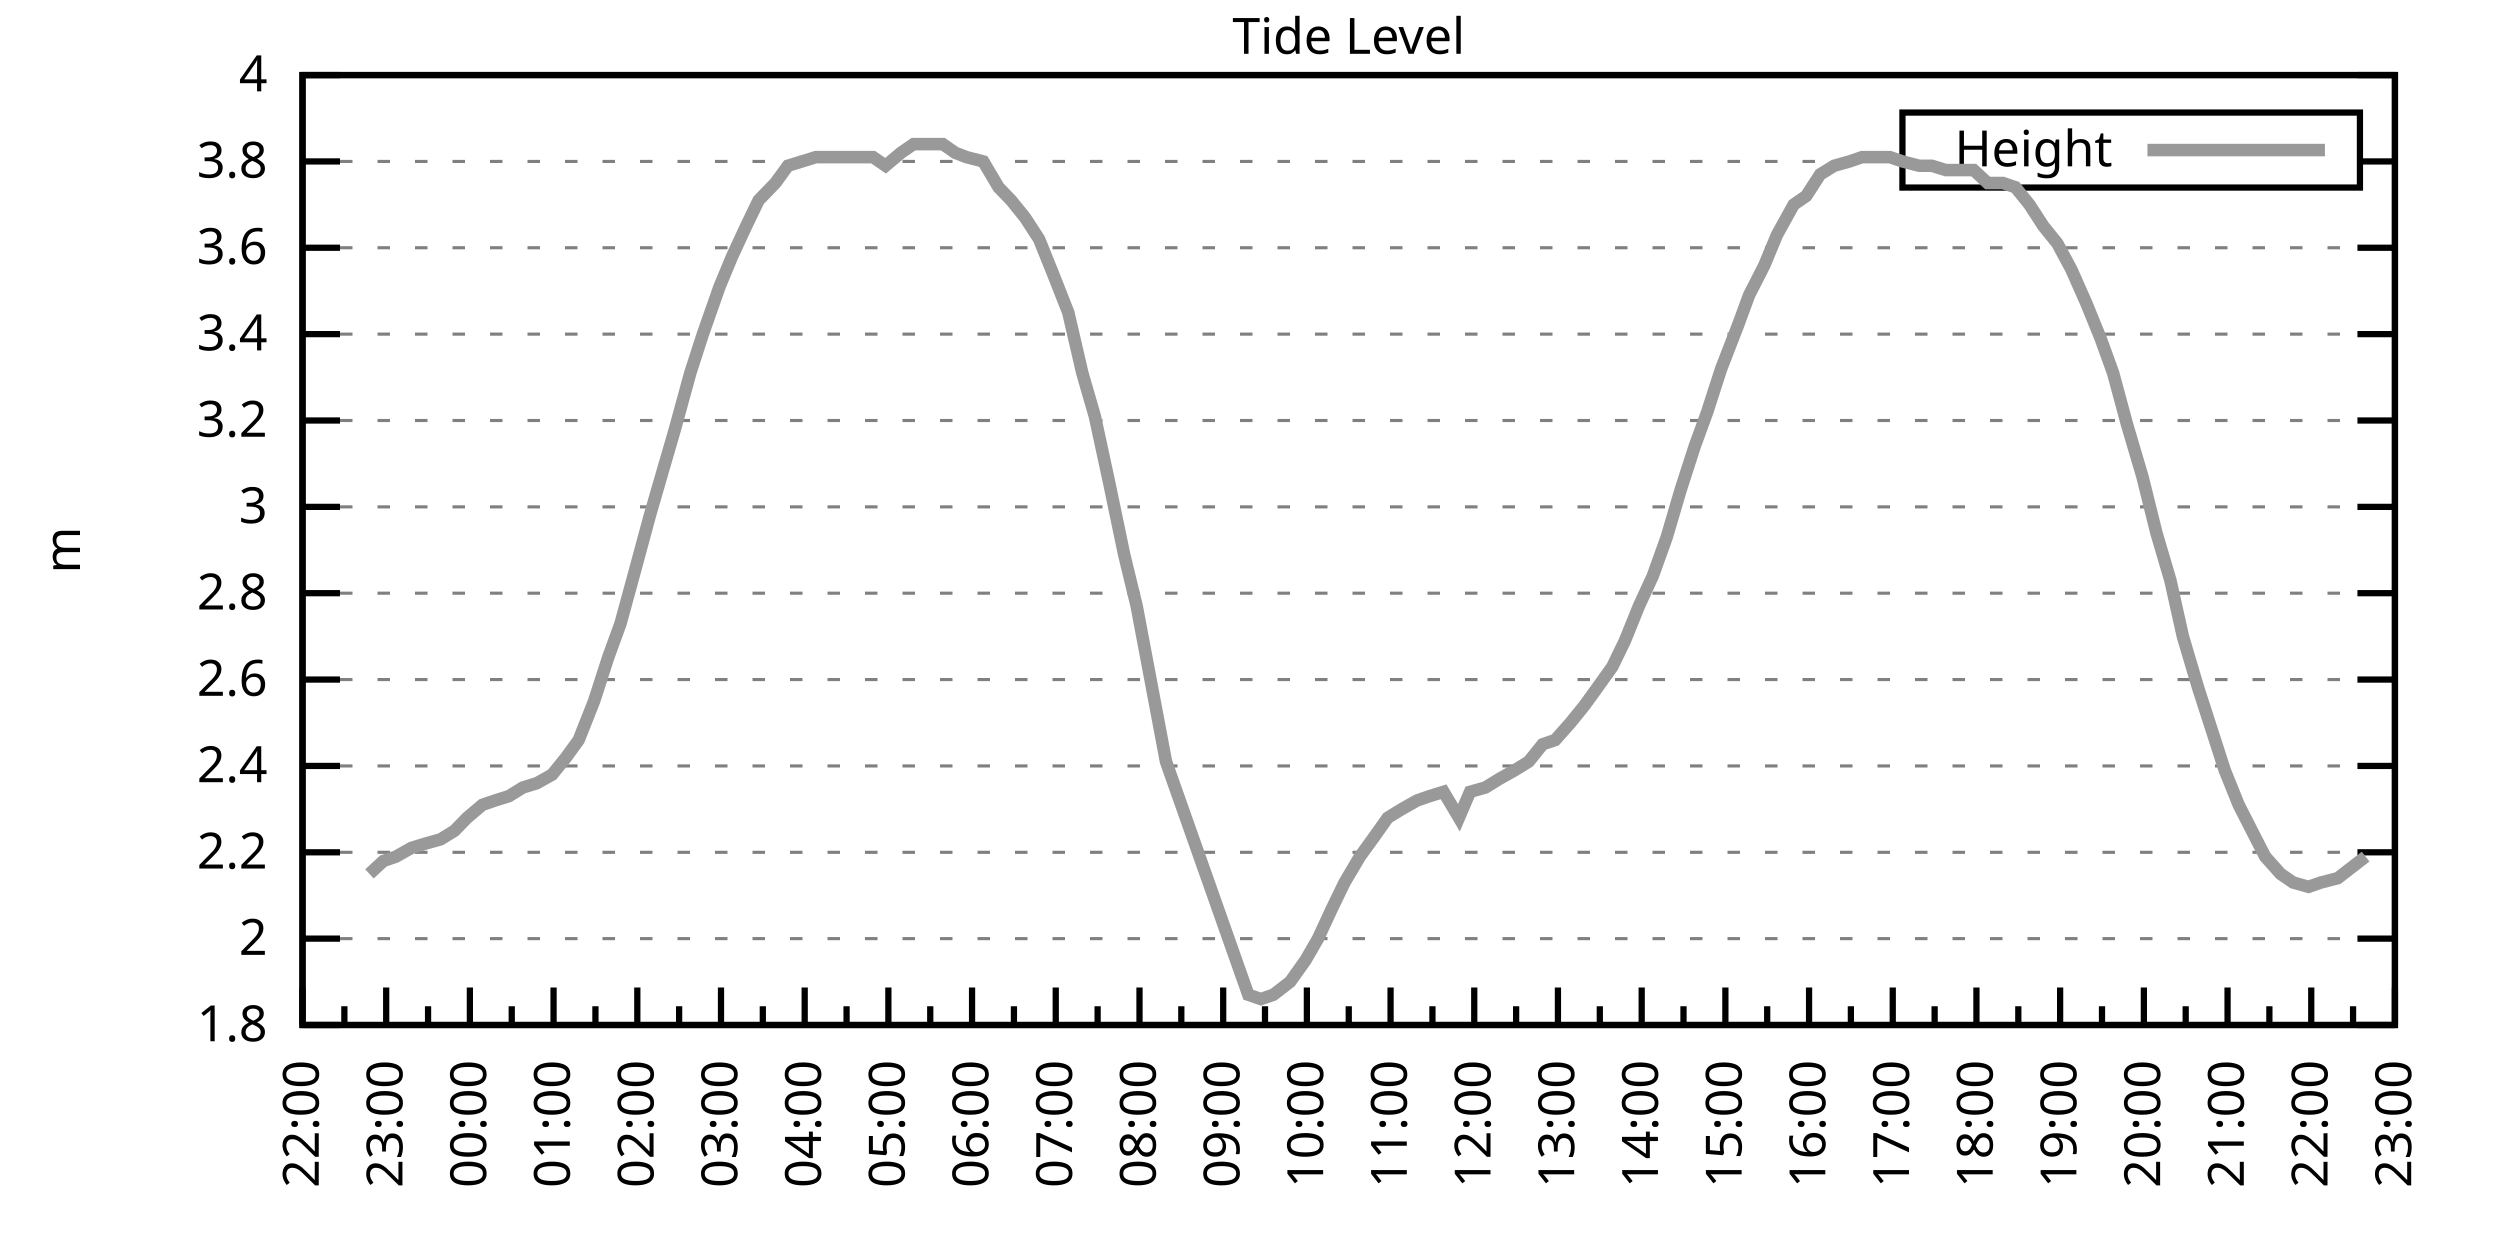
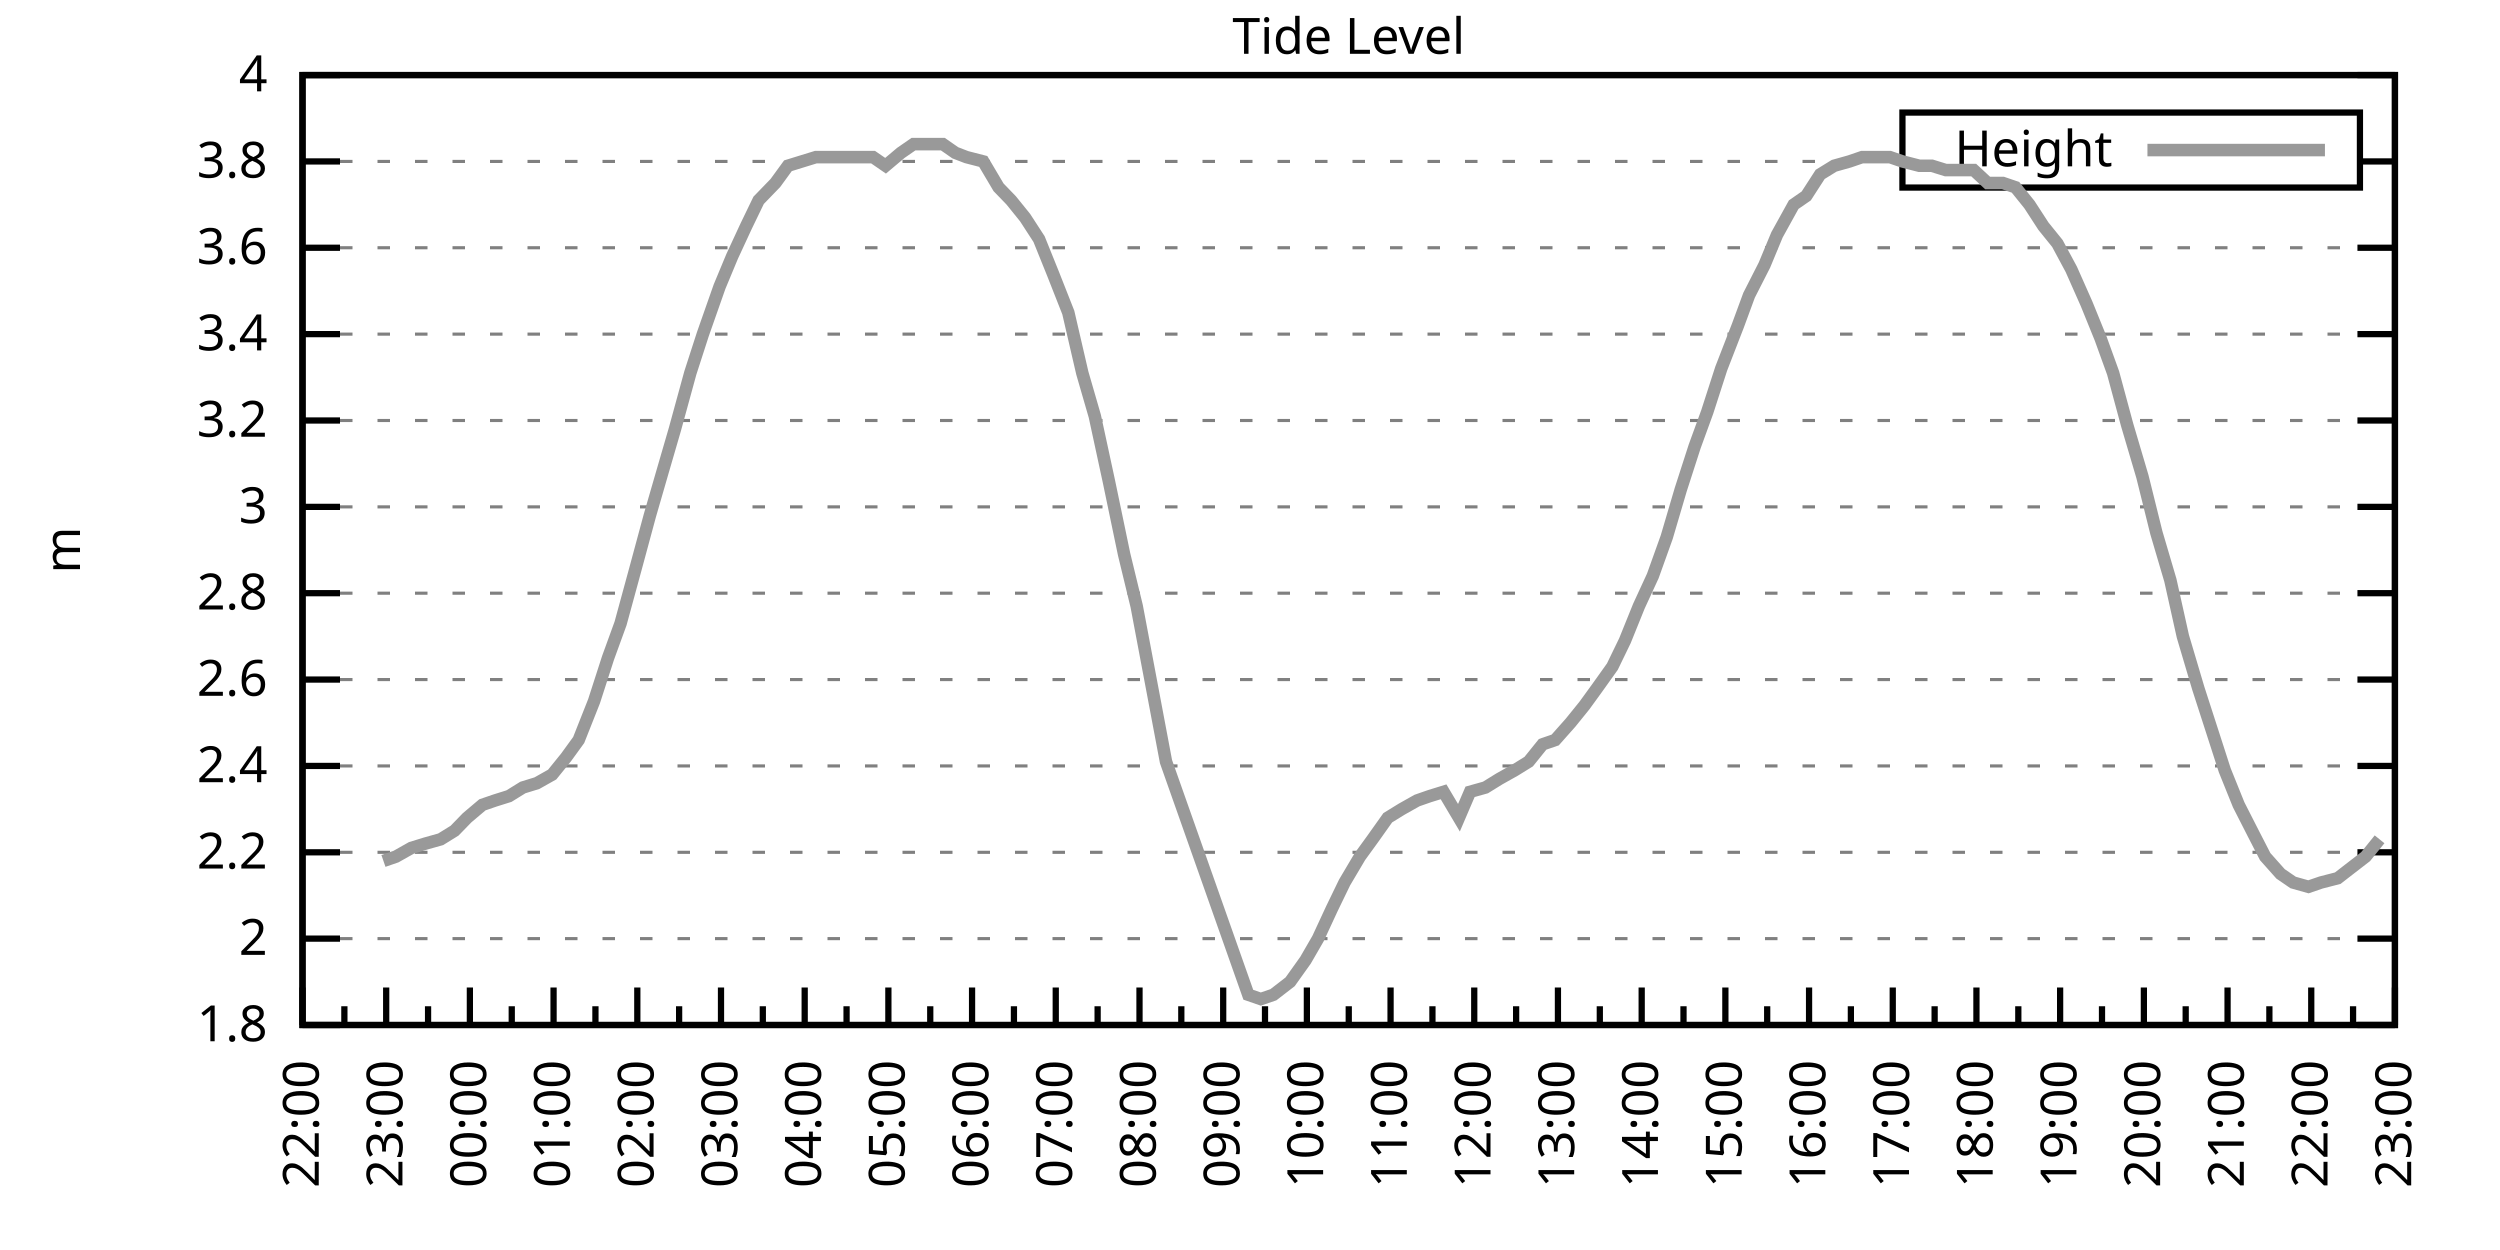
<svg xmlns="http://www.w3.org/2000/svg" xmlns:xlink="http://www.w3.org/1999/xlink" width="400" height="200" viewBox="0 0 400 200">
  <g id="gnuplot_canvas">
    <rect x="0" y="0" width="400" height="200" fill="none" />
    <defs>
      <circle id="gpDot" r="0.5" stroke-width="0.5" stroke="currentColor" />
      <path id="gpPt0" stroke-width="0.333" stroke="currentColor" d="M-1,0 h2 M0,-1 v2" />
      <path id="gpPt1" stroke-width="0.333" stroke="currentColor" d="M-1,-1 L1,1 M1,-1 L-1,1" />
      <path id="gpPt2" stroke-width="0.333" stroke="currentColor" d="M-1,0 L1,0 M0,-1 L0,1 M-1,-1 L1,1 M-1,1 L1,-1" />
      <rect id="gpPt3" stroke-width="0.333" stroke="currentColor" x="-1" y="-1" width="2" height="2" />
      <rect id="gpPt4" stroke-width="0.333" stroke="currentColor" fill="currentColor" x="-1" y="-1" width="2" height="2" />
      <circle id="gpPt5" stroke-width="0.333" stroke="currentColor" cx="0" cy="0" r="1" />
      <use xlink:href="#gpPt5" id="gpPt6" fill="currentColor" stroke="none" />
      <path id="gpPt7" stroke-width="0.333" stroke="currentColor" d="M0,-1.33 L-1.33,0.67 L1.33,0.67 z" />
      <use xlink:href="#gpPt7" id="gpPt8" fill="currentColor" stroke="none" />
      <use xlink:href="#gpPt7" id="gpPt9" stroke="currentColor" transform="rotate(180)" />
      <use xlink:href="#gpPt9" id="gpPt10" fill="currentColor" stroke="none" />
      <use xlink:href="#gpPt3" id="gpPt11" stroke="currentColor" transform="rotate(45)" />
      <use xlink:href="#gpPt11" id="gpPt12" fill="currentColor" stroke="none" />
      <path id="gpPt13" stroke-width="0.333" stroke="currentColor" d="M0,1.330 L1.265,0.411 L0.782,-1.067 L-0.782,-1.076 L-1.265,0.411 z" />
      <use xlink:href="#gpPt13" id="gpPt14" fill="currentColor" stroke="none" />
      <filter id="textbox" filterUnits="objectBoundingBox" x="0" y="0" height="1" width="1">
        <feFlood flood-color="white" flood-opacity="1" result="bgnd" />
        <feComposite in="SourceGraphic" in2="bgnd" operator="atop" />
      </filter>
      <filter id="greybox" filterUnits="objectBoundingBox" x="0" y="0" height="1" width="1">
        <feFlood flood-color="lightgrey" flood-opacity="1" result="grey" />
        <feComposite in="SourceGraphic" in2="grey" operator="atop" />
      </filter>
    </defs>
    <g fill="none" color="white" stroke="currentColor" stroke-width="1.00" stroke-linecap="butt" stroke-linejoin="miter">
</g>
    <g fill="none" color="black" stroke="currentColor" stroke-width="1.00" stroke-linecap="butt" stroke-linejoin="miter">
      <g stroke="none" shape-rendering="crispEdges">
        <polygon fill="rgb(255, 255, 255)" points="48.40,164.00 383.18,164.00 383.18,12.02 48.40,12.02 " />
      </g>
    </g>
    <g fill="none" color="black" stroke="currentColor" stroke-width="1.00" stroke-linecap="butt" stroke-linejoin="miter">
</g>
    <g fill="none" color="black" stroke="black" stroke-width="0.50" stroke-linecap="butt" stroke-linejoin="miter">
</g>
    <g fill="none" color="gray" stroke="currentColor" stroke-width="0.50" stroke-linecap="butt" stroke-linejoin="miter">
      <path stroke="gray" stroke-dasharray="2,4" class="gridline" d="M48.40,164.00 L383.19,164.00  " />
    </g>
    <g fill="none" color="gray" stroke="gray" stroke-width="1.00" stroke-linecap="butt" stroke-linejoin="miter">
</g>
    <g fill="none" color="black" stroke="currentColor" stroke-width="1.00" stroke-linecap="butt" stroke-linejoin="miter">
      <path stroke="black" d="M48.40,164.00 L54.40,164.00 M383.19,164.00 L377.19,164.00  " />
      <g transform="translate(42.80,166.60)" stroke="none" fill="black" font-family="Sans" font-size="8.00" text-anchor="end">
        <text>
          <tspan font-family="Sans"> 1.8</tspan>
        </text>
      </g>
    </g>
    <g fill="none" color="black" stroke="currentColor" stroke-width="1.00" stroke-linecap="butt" stroke-linejoin="miter">
</g>
    <g fill="none" color="black" stroke="black" stroke-width="0.50" stroke-linecap="butt" stroke-linejoin="miter">
</g>
    <g fill="none" color="gray" stroke="currentColor" stroke-width="0.50" stroke-linecap="butt" stroke-linejoin="miter">
      <path stroke="gray" stroke-dasharray="2,4" class="gridline" d="M48.40,150.18 L383.19,150.18  " />
    </g>
    <g fill="none" color="gray" stroke="gray" stroke-width="1.00" stroke-linecap="butt" stroke-linejoin="miter">
</g>
    <g fill="none" color="black" stroke="currentColor" stroke-width="1.00" stroke-linecap="butt" stroke-linejoin="miter">
      <path stroke="black" d="M48.40,150.18 L54.40,150.18 M383.19,150.18 L377.19,150.18  " />
      <g transform="translate(42.80,152.78)" stroke="none" fill="black" font-family="Sans" font-size="8.00" text-anchor="end">
        <text>
          <tspan font-family="Sans"> 2</tspan>
        </text>
      </g>
    </g>
    <g fill="none" color="black" stroke="currentColor" stroke-width="1.00" stroke-linecap="butt" stroke-linejoin="miter">
</g>
    <g fill="none" color="black" stroke="black" stroke-width="0.50" stroke-linecap="butt" stroke-linejoin="miter">
</g>
    <g fill="none" color="gray" stroke="currentColor" stroke-width="0.50" stroke-linecap="butt" stroke-linejoin="miter">
      <path stroke="gray" stroke-dasharray="2,4" class="gridline" d="M48.40,136.37 L383.19,136.37  " />
    </g>
    <g fill="none" color="gray" stroke="gray" stroke-width="1.00" stroke-linecap="butt" stroke-linejoin="miter">
</g>
    <g fill="none" color="black" stroke="currentColor" stroke-width="1.00" stroke-linecap="butt" stroke-linejoin="miter">
      <path stroke="black" d="M48.40,136.37 L54.40,136.37 M383.19,136.37 L377.19,136.37  " />
      <g transform="translate(42.80,138.97)" stroke="none" fill="black" font-family="Sans" font-size="8.00" text-anchor="end">
        <text>
          <tspan font-family="Sans"> 2.2</tspan>
        </text>
      </g>
    </g>
    <g fill="none" color="black" stroke="currentColor" stroke-width="1.00" stroke-linecap="butt" stroke-linejoin="miter">
</g>
    <g fill="none" color="black" stroke="black" stroke-width="0.50" stroke-linecap="butt" stroke-linejoin="miter">
</g>
    <g fill="none" color="gray" stroke="currentColor" stroke-width="0.50" stroke-linecap="butt" stroke-linejoin="miter">
      <path stroke="gray" stroke-dasharray="2,4" class="gridline" d="M48.40,122.55 L383.19,122.55  " />
    </g>
    <g fill="none" color="gray" stroke="gray" stroke-width="1.00" stroke-linecap="butt" stroke-linejoin="miter">
</g>
    <g fill="none" color="black" stroke="currentColor" stroke-width="1.00" stroke-linecap="butt" stroke-linejoin="miter">
      <path stroke="black" d="M48.40,122.55 L54.40,122.55 M383.19,122.55 L377.19,122.55  " />
      <g transform="translate(42.80,125.15)" stroke="none" fill="black" font-family="Sans" font-size="8.00" text-anchor="end">
        <text>
          <tspan font-family="Sans"> 2.4</tspan>
        </text>
      </g>
    </g>
    <g fill="none" color="black" stroke="currentColor" stroke-width="1.00" stroke-linecap="butt" stroke-linejoin="miter">
</g>
    <g fill="none" color="black" stroke="black" stroke-width="0.50" stroke-linecap="butt" stroke-linejoin="miter">
</g>
    <g fill="none" color="gray" stroke="currentColor" stroke-width="0.50" stroke-linecap="butt" stroke-linejoin="miter">
      <path stroke="gray" stroke-dasharray="2,4" class="gridline" d="M48.40,108.73 L383.19,108.73  " />
    </g>
    <g fill="none" color="gray" stroke="gray" stroke-width="1.00" stroke-linecap="butt" stroke-linejoin="miter">
</g>
    <g fill="none" color="black" stroke="currentColor" stroke-width="1.00" stroke-linecap="butt" stroke-linejoin="miter">
      <path stroke="black" d="M48.40,108.73 L54.40,108.73 M383.19,108.73 L377.19,108.73  " />
      <g transform="translate(42.80,111.33)" stroke="none" fill="black" font-family="Sans" font-size="8.00" text-anchor="end">
        <text>
          <tspan font-family="Sans"> 2.6</tspan>
        </text>
      </g>
    </g>
    <g fill="none" color="black" stroke="currentColor" stroke-width="1.00" stroke-linecap="butt" stroke-linejoin="miter">
</g>
    <g fill="none" color="black" stroke="black" stroke-width="0.50" stroke-linecap="butt" stroke-linejoin="miter">
</g>
    <g fill="none" color="gray" stroke="currentColor" stroke-width="0.50" stroke-linecap="butt" stroke-linejoin="miter">
      <path stroke="gray" stroke-dasharray="2,4" class="gridline" d="M48.40,94.91 L383.19,94.91  " />
    </g>
    <g fill="none" color="gray" stroke="gray" stroke-width="1.00" stroke-linecap="butt" stroke-linejoin="miter">
</g>
    <g fill="none" color="black" stroke="currentColor" stroke-width="1.00" stroke-linecap="butt" stroke-linejoin="miter">
      <path stroke="black" d="M48.40,94.91 L54.40,94.91 M383.19,94.91 L377.19,94.91  " />
      <g transform="translate(42.80,97.51)" stroke="none" fill="black" font-family="Sans" font-size="8.00" text-anchor="end">
        <text>
          <tspan font-family="Sans"> 2.8</tspan>
        </text>
      </g>
    </g>
    <g fill="none" color="black" stroke="currentColor" stroke-width="1.00" stroke-linecap="butt" stroke-linejoin="miter">
</g>
    <g fill="none" color="black" stroke="black" stroke-width="0.50" stroke-linecap="butt" stroke-linejoin="miter">
</g>
    <g fill="none" color="gray" stroke="currentColor" stroke-width="0.50" stroke-linecap="butt" stroke-linejoin="miter">
      <path stroke="gray" stroke-dasharray="2,4" class="gridline" d="M48.40,81.10 L383.19,81.10  " />
    </g>
    <g fill="none" color="gray" stroke="gray" stroke-width="1.00" stroke-linecap="butt" stroke-linejoin="miter">
</g>
    <g fill="none" color="black" stroke="currentColor" stroke-width="1.00" stroke-linecap="butt" stroke-linejoin="miter">
      <path stroke="black" d="M48.40,81.10 L54.40,81.10 M383.19,81.10 L377.19,81.10  " />
      <g transform="translate(42.80,83.70)" stroke="none" fill="black" font-family="Sans" font-size="8.00" text-anchor="end">
        <text>
          <tspan font-family="Sans"> 3</tspan>
        </text>
      </g>
    </g>
    <g fill="none" color="black" stroke="currentColor" stroke-width="1.00" stroke-linecap="butt" stroke-linejoin="miter">
</g>
    <g fill="none" color="black" stroke="black" stroke-width="0.50" stroke-linecap="butt" stroke-linejoin="miter">
</g>
    <g fill="none" color="gray" stroke="currentColor" stroke-width="0.50" stroke-linecap="butt" stroke-linejoin="miter">
      <path stroke="gray" stroke-dasharray="2,4" class="gridline" d="M48.40,67.28 L383.19,67.28  " />
    </g>
    <g fill="none" color="gray" stroke="gray" stroke-width="1.00" stroke-linecap="butt" stroke-linejoin="miter">
</g>
    <g fill="none" color="black" stroke="currentColor" stroke-width="1.00" stroke-linecap="butt" stroke-linejoin="miter">
      <path stroke="black" d="M48.40,67.28 L54.40,67.28 M383.19,67.28 L377.19,67.28  " />
      <g transform="translate(42.80,69.88)" stroke="none" fill="black" font-family="Sans" font-size="8.00" text-anchor="end">
        <text>
          <tspan font-family="Sans"> 3.2</tspan>
        </text>
      </g>
    </g>
    <g fill="none" color="black" stroke="currentColor" stroke-width="1.00" stroke-linecap="butt" stroke-linejoin="miter">
</g>
    <g fill="none" color="black" stroke="black" stroke-width="0.50" stroke-linecap="butt" stroke-linejoin="miter">
</g>
    <g fill="none" color="gray" stroke="currentColor" stroke-width="0.50" stroke-linecap="butt" stroke-linejoin="miter">
      <path stroke="gray" stroke-dasharray="2,4" class="gridline" d="M48.40,53.46 L383.19,53.46  " />
    </g>
    <g fill="none" color="gray" stroke="gray" stroke-width="1.00" stroke-linecap="butt" stroke-linejoin="miter">
</g>
    <g fill="none" color="black" stroke="currentColor" stroke-width="1.00" stroke-linecap="butt" stroke-linejoin="miter">
      <path stroke="black" d="M48.40,53.46 L54.40,53.46 M383.19,53.46 L377.19,53.46  " />
      <g transform="translate(42.80,56.06)" stroke="none" fill="black" font-family="Sans" font-size="8.00" text-anchor="end">
        <text>
          <tspan font-family="Sans"> 3.4</tspan>
        </text>
      </g>
    </g>
    <g fill="none" color="black" stroke="currentColor" stroke-width="1.00" stroke-linecap="butt" stroke-linejoin="miter">
</g>
    <g fill="none" color="black" stroke="black" stroke-width="0.50" stroke-linecap="butt" stroke-linejoin="miter">
</g>
    <g fill="none" color="gray" stroke="currentColor" stroke-width="0.50" stroke-linecap="butt" stroke-linejoin="miter">
      <path stroke="gray" stroke-dasharray="2,4" class="gridline" d="M48.40,39.64 L383.19,39.64  " />
    </g>
    <g fill="none" color="gray" stroke="gray" stroke-width="1.00" stroke-linecap="butt" stroke-linejoin="miter">
</g>
    <g fill="none" color="black" stroke="currentColor" stroke-width="1.00" stroke-linecap="butt" stroke-linejoin="miter">
      <path stroke="black" d="M48.40,39.64 L54.40,39.64 M383.19,39.64 L377.19,39.64  " />
      <g transform="translate(42.80,42.24)" stroke="none" fill="black" font-family="Sans" font-size="8.00" text-anchor="end">
        <text>
          <tspan font-family="Sans"> 3.6</tspan>
        </text>
      </g>
    </g>
    <g fill="none" color="black" stroke="currentColor" stroke-width="1.00" stroke-linecap="butt" stroke-linejoin="miter">
</g>
    <g fill="none" color="black" stroke="black" stroke-width="0.50" stroke-linecap="butt" stroke-linejoin="miter">
</g>
    <g fill="none" color="gray" stroke="currentColor" stroke-width="0.50" stroke-linecap="butt" stroke-linejoin="miter">
      <path stroke="gray" stroke-dasharray="2,4" class="gridline" d="M48.40,25.83 L304.39,25.83 M377.59,25.83 L383.19,25.83  " />
    </g>
    <g fill="none" color="gray" stroke="gray" stroke-width="1.00" stroke-linecap="butt" stroke-linejoin="miter">
</g>
    <g fill="none" color="black" stroke="currentColor" stroke-width="1.00" stroke-linecap="butt" stroke-linejoin="miter">
      <path stroke="black" d="M48.40,25.83 L54.40,25.83 M383.19,25.83 L377.19,25.83  " />
      <g transform="translate(42.80,28.43)" stroke="none" fill="black" font-family="Sans" font-size="8.00" text-anchor="end">
        <text>
          <tspan font-family="Sans"> 3.8</tspan>
        </text>
      </g>
    </g>
    <g fill="none" color="black" stroke="currentColor" stroke-width="1.00" stroke-linecap="butt" stroke-linejoin="miter">
</g>
    <g fill="none" color="black" stroke="black" stroke-width="0.50" stroke-linecap="butt" stroke-linejoin="miter">
</g>
    <g fill="none" color="gray" stroke="currentColor" stroke-width="0.50" stroke-linecap="butt" stroke-linejoin="miter">
      <path stroke="gray" stroke-dasharray="2,4" class="gridline" d="M48.40,12.01 L383.19,12.01  " />
    </g>
    <g fill="none" color="gray" stroke="gray" stroke-width="1.00" stroke-linecap="butt" stroke-linejoin="miter">
</g>
    <g fill="none" color="black" stroke="currentColor" stroke-width="1.00" stroke-linecap="butt" stroke-linejoin="miter">
      <path stroke="black" d="M48.40,12.01 L54.40,12.01 M383.19,12.01 L377.19,12.01  " />
      <g transform="translate(42.80,14.61)" stroke="none" fill="black" font-family="Sans" font-size="8.00" text-anchor="end">
        <text>
          <tspan font-family="Sans"> 4</tspan>
        </text>
      </g>
    </g>
    <g fill="none" color="black" stroke="currentColor" stroke-width="1.00" stroke-linecap="butt" stroke-linejoin="miter">
      <path stroke="black" d="M48.40,164.00 L48.40,158.00  " />
      <g transform="translate(51.00,169.60) rotate(270)" stroke="none" fill="black" font-family="Sans" font-size="8.00" text-anchor="end">
        <text>
          <tspan font-family="Sans">22:00</tspan>
        </text>
      </g>
    </g>
    <g fill="none" color="black" stroke="currentColor" stroke-width="1.00" stroke-linecap="butt" stroke-linejoin="miter">
      <path stroke="black" d="M55.10,164.00 L55.10,161.00 M61.79,164.00 L61.79,158.00  " />
      <g transform="translate(64.39,169.60) rotate(270)" stroke="none" fill="black" font-family="Sans" font-size="8.00" text-anchor="end">
        <text>
          <tspan font-family="Sans">23:00</tspan>
        </text>
      </g>
    </g>
    <g fill="none" color="black" stroke="currentColor" stroke-width="1.00" stroke-linecap="butt" stroke-linejoin="miter">
      <path stroke="black" d="M68.49,164.00 L68.49,161.00 M75.18,164.00 L75.18,158.00  " />
      <g transform="translate(77.78,169.60) rotate(270)" stroke="none" fill="black" font-family="Sans" font-size="8.00" text-anchor="end">
        <text>
          <tspan font-family="Sans">00:00</tspan>
        </text>
      </g>
    </g>
    <g fill="none" color="black" stroke="currentColor" stroke-width="1.00" stroke-linecap="butt" stroke-linejoin="miter">
      <path stroke="black" d="M81.88,164.00 L81.88,161.00 M88.57,164.00 L88.57,158.00  " />
      <g transform="translate(91.17,169.60) rotate(270)" stroke="none" fill="black" font-family="Sans" font-size="8.00" text-anchor="end">
        <text>
          <tspan font-family="Sans">01:00</tspan>
        </text>
      </g>
    </g>
    <g fill="none" color="black" stroke="currentColor" stroke-width="1.00" stroke-linecap="butt" stroke-linejoin="miter">
      <path stroke="black" d="M95.27,164.00 L95.27,161.00 M101.97,164.00 L101.97,158.00  " />
      <g transform="translate(104.57,169.60) rotate(270)" stroke="none" fill="black" font-family="Sans" font-size="8.00" text-anchor="end">
        <text>
          <tspan font-family="Sans">02:00</tspan>
        </text>
      </g>
    </g>
    <g fill="none" color="black" stroke="currentColor" stroke-width="1.00" stroke-linecap="butt" stroke-linejoin="miter">
      <path stroke="black" d="M108.66,164.00 L108.66,161.00 M115.36,164.00 L115.36,158.00  " />
      <g transform="translate(117.96,169.60) rotate(270)" stroke="none" fill="black" font-family="Sans" font-size="8.00" text-anchor="end">
        <text>
          <tspan font-family="Sans">03:00</tspan>
        </text>
      </g>
    </g>
    <g fill="none" color="black" stroke="currentColor" stroke-width="1.00" stroke-linecap="butt" stroke-linejoin="miter">
      <path stroke="black" d="M122.05,164.00 L122.05,161.00 M128.75,164.00 L128.75,158.00  " />
      <g transform="translate(131.35,169.60) rotate(270)" stroke="none" fill="black" font-family="Sans" font-size="8.00" text-anchor="end">
        <text>
          <tspan font-family="Sans">04:00</tspan>
        </text>
      </g>
    </g>
    <g fill="none" color="black" stroke="currentColor" stroke-width="1.00" stroke-linecap="butt" stroke-linejoin="miter">
      <path stroke="black" d="M135.45,164.00 L135.45,161.00 M142.14,164.00 L142.14,158.00  " />
      <g transform="translate(144.74,169.60) rotate(270)" stroke="none" fill="black" font-family="Sans" font-size="8.00" text-anchor="end">
        <text>
          <tspan font-family="Sans">05:00</tspan>
        </text>
      </g>
    </g>
    <g fill="none" color="black" stroke="currentColor" stroke-width="1.00" stroke-linecap="butt" stroke-linejoin="miter">
      <path stroke="black" d="M148.84,164.00 L148.84,161.00 M155.53,164.00 L155.53,158.00  " />
      <g transform="translate(158.13,169.60) rotate(270)" stroke="none" fill="black" font-family="Sans" font-size="8.00" text-anchor="end">
        <text>
          <tspan font-family="Sans">06:00</tspan>
        </text>
      </g>
    </g>
    <g fill="none" color="black" stroke="currentColor" stroke-width="1.00" stroke-linecap="butt" stroke-linejoin="miter">
      <path stroke="black" d="M162.23,164.00 L162.23,161.00 M168.92,164.00 L168.92,158.00  " />
      <g transform="translate(171.52,169.60) rotate(270)" stroke="none" fill="black" font-family="Sans" font-size="8.00" text-anchor="end">
        <text>
          <tspan font-family="Sans">07:00</tspan>
        </text>
      </g>
    </g>
    <g fill="none" color="black" stroke="currentColor" stroke-width="1.00" stroke-linecap="butt" stroke-linejoin="miter">
      <path stroke="black" d="M175.62,164.00 L175.62,161.00 M182.32,164.00 L182.32,158.00  " />
      <g transform="translate(184.92,169.60) rotate(270)" stroke="none" fill="black" font-family="Sans" font-size="8.00" text-anchor="end">
        <text>
          <tspan font-family="Sans">08:00</tspan>
        </text>
      </g>
    </g>
    <g fill="none" color="black" stroke="currentColor" stroke-width="1.00" stroke-linecap="butt" stroke-linejoin="miter">
      <path stroke="black" d="M189.01,164.00 L189.01,161.00 M195.71,164.00 L195.71,158.00  " />
      <g transform="translate(198.31,169.60) rotate(270)" stroke="none" fill="black" font-family="Sans" font-size="8.00" text-anchor="end">
        <text>
          <tspan font-family="Sans">09:00</tspan>
        </text>
      </g>
    </g>
    <g fill="none" color="black" stroke="currentColor" stroke-width="1.00" stroke-linecap="butt" stroke-linejoin="miter">
      <path stroke="black" d="M202.40,164.00 L202.40,161.00 M209.10,164.00 L209.10,158.00  " />
      <g transform="translate(211.70,169.60) rotate(270)" stroke="none" fill="black" font-family="Sans" font-size="8.00" text-anchor="end">
        <text>
          <tspan font-family="Sans">10:00</tspan>
        </text>
      </g>
    </g>
    <g fill="none" color="black" stroke="currentColor" stroke-width="1.00" stroke-linecap="butt" stroke-linejoin="miter">
      <path stroke="black" d="M215.80,164.00 L215.80,161.00 M222.49,164.00 L222.49,158.00  " />
      <g transform="translate(225.09,169.60) rotate(270)" stroke="none" fill="black" font-family="Sans" font-size="8.00" text-anchor="end">
        <text>
          <tspan font-family="Sans">11:00</tspan>
        </text>
      </g>
    </g>
    <g fill="none" color="black" stroke="currentColor" stroke-width="1.00" stroke-linecap="butt" stroke-linejoin="miter">
      <path stroke="black" d="M229.19,164.00 L229.19,161.00 M235.88,164.00 L235.88,158.00  " />
      <g transform="translate(238.48,169.60) rotate(270)" stroke="none" fill="black" font-family="Sans" font-size="8.00" text-anchor="end">
        <text>
          <tspan font-family="Sans">12:00</tspan>
        </text>
      </g>
    </g>
    <g fill="none" color="black" stroke="currentColor" stroke-width="1.00" stroke-linecap="butt" stroke-linejoin="miter">
      <path stroke="black" d="M242.58,164.00 L242.58,161.00 M249.27,164.00 L249.27,158.00  " />
      <g transform="translate(251.87,169.60) rotate(270)" stroke="none" fill="black" font-family="Sans" font-size="8.00" text-anchor="end">
        <text>
          <tspan font-family="Sans">13:00</tspan>
        </text>
      </g>
    </g>
    <g fill="none" color="black" stroke="currentColor" stroke-width="1.00" stroke-linecap="butt" stroke-linejoin="miter">
      <path stroke="black" d="M255.97,164.00 L255.97,161.00 M262.67,164.00 L262.67,158.00  " />
      <g transform="translate(265.27,169.60) rotate(270)" stroke="none" fill="black" font-family="Sans" font-size="8.00" text-anchor="end">
        <text>
          <tspan font-family="Sans">14:00</tspan>
        </text>
      </g>
    </g>
    <g fill="none" color="black" stroke="currentColor" stroke-width="1.00" stroke-linecap="butt" stroke-linejoin="miter">
      <path stroke="black" d="M269.36,164.00 L269.36,161.00 M276.06,164.00 L276.06,158.00  " />
      <g transform="translate(278.66,169.60) rotate(270)" stroke="none" fill="black" font-family="Sans" font-size="8.00" text-anchor="end">
        <text>
          <tspan font-family="Sans">15:00</tspan>
        </text>
      </g>
    </g>
    <g fill="none" color="black" stroke="currentColor" stroke-width="1.00" stroke-linecap="butt" stroke-linejoin="miter">
      <path stroke="black" d="M282.75,164.00 L282.75,161.00 M289.45,164.00 L289.45,158.00  " />
      <g transform="translate(292.05,169.60) rotate(270)" stroke="none" fill="black" font-family="Sans" font-size="8.00" text-anchor="end">
        <text>
          <tspan font-family="Sans">16:00</tspan>
        </text>
      </g>
    </g>
    <g fill="none" color="black" stroke="currentColor" stroke-width="1.00" stroke-linecap="butt" stroke-linejoin="miter">
      <path stroke="black" d="M296.14,164.00 L296.14,161.00 M302.84,164.00 L302.84,158.00  " />
      <g transform="translate(305.44,169.60) rotate(270)" stroke="none" fill="black" font-family="Sans" font-size="8.00" text-anchor="end">
        <text>
          <tspan font-family="Sans">17:00</tspan>
        </text>
      </g>
    </g>
    <g fill="none" color="black" stroke="currentColor" stroke-width="1.00" stroke-linecap="butt" stroke-linejoin="miter">
      <path stroke="black" d="M309.54,164.00 L309.54,161.00 M316.23,164.00 L316.23,158.00  " />
      <g transform="translate(318.83,169.60) rotate(270)" stroke="none" fill="black" font-family="Sans" font-size="8.00" text-anchor="end">
        <text>
          <tspan font-family="Sans">18:00</tspan>
        </text>
      </g>
    </g>
    <g fill="none" color="black" stroke="currentColor" stroke-width="1.00" stroke-linecap="butt" stroke-linejoin="miter">
      <path stroke="black" d="M322.93,164.00 L322.93,161.00 M329.62,164.00 L329.62,158.00  " />
      <g transform="translate(332.22,169.60) rotate(270)" stroke="none" fill="black" font-family="Sans" font-size="8.00" text-anchor="end">
        <text>
          <tspan font-family="Sans">19:00</tspan>
        </text>
      </g>
    </g>
    <g fill="none" color="black" stroke="currentColor" stroke-width="1.00" stroke-linecap="butt" stroke-linejoin="miter">
      <path stroke="black" d="M336.32,164.00 L336.32,161.00 M343.02,164.00 L343.02,158.00  " />
      <g transform="translate(345.62,169.60) rotate(270)" stroke="none" fill="black" font-family="Sans" font-size="8.00" text-anchor="end">
        <text>
          <tspan font-family="Sans">20:00</tspan>
        </text>
      </g>
    </g>
    <g fill="none" color="black" stroke="currentColor" stroke-width="1.00" stroke-linecap="butt" stroke-linejoin="miter">
      <path stroke="black" d="M349.71,164.00 L349.71,161.00 M356.41,164.00 L356.41,158.00  " />
      <g transform="translate(359.01,169.60) rotate(270)" stroke="none" fill="black" font-family="Sans" font-size="8.00" text-anchor="end">
        <text>
          <tspan font-family="Sans">21:00</tspan>
        </text>
      </g>
    </g>
    <g fill="none" color="black" stroke="currentColor" stroke-width="1.00" stroke-linecap="butt" stroke-linejoin="miter">
      <path stroke="black" d="M363.10,164.00 L363.10,161.00 M369.80,164.00 L369.80,158.00  " />
      <g transform="translate(372.40,169.60) rotate(270)" stroke="none" fill="black" font-family="Sans" font-size="8.00" text-anchor="end">
        <text>
          <tspan font-family="Sans">22:00</tspan>
        </text>
      </g>
    </g>
    <g fill="none" color="black" stroke="currentColor" stroke-width="1.00" stroke-linecap="butt" stroke-linejoin="miter">
      <path stroke="black" d="M376.49,164.00 L376.49,161.00 M383.19,164.00 L383.19,158.00  " />
      <g transform="translate(385.79,169.60) rotate(270)" stroke="none" fill="black" font-family="Sans" font-size="8.00" text-anchor="end">
        <text>
          <tspan font-family="Sans">23:00</tspan>
        </text>
      </g>
    </g>
    <g fill="none" color="black" stroke="currentColor" stroke-width="1.00" stroke-linecap="butt" stroke-linejoin="miter">
</g>
    <g fill="none" color="black" stroke="currentColor" stroke-width="1.00" stroke-linecap="butt" stroke-linejoin="miter">
      <path stroke="black" d="M48.40,12.01 L48.40,164.00 L383.19,164.00 L383.19,12.01 L48.40,12.01 Z  " />
    </g>
    <g fill="none" color="black" stroke="currentColor" stroke-width="1.00" stroke-linecap="butt" stroke-linejoin="miter">
      <g transform="translate(12.80,88.01) rotate(270)" stroke="none" fill="black" font-family="Sans" font-size="8.00" text-anchor="middle">
        <text>
          <tspan font-family="Sans">m</tspan>
        </text>
      </g>
    </g>
    <g fill="none" color="black" stroke="currentColor" stroke-width="1.00" stroke-linecap="butt" stroke-linejoin="miter">
</g>
    <g fill="none" color="black" stroke="currentColor" stroke-width="1.00" stroke-linecap="butt" stroke-linejoin="miter">
      <path stroke="black" d="M304.39,30.01 L304.39,18.01 L377.59,18.01 L377.59,30.01 L304.39,30.01 Z  " />
    </g>
    <g id="Tide_level_plot_1">
      <g fill="none" color="white" stroke="black" stroke-width="2.00" stroke-linecap="butt" stroke-linejoin="miter">
</g>
      <g fill="none" color="black" stroke="currentColor" stroke-width="2.00" stroke-linecap="butt" stroke-linejoin="miter">
        <g transform="translate(337.99,26.61)" stroke="none" fill="black" font-family="Sans" font-size="8.00" text-anchor="end">
          <text>
            <tspan font-family="Sans">Height</tspan>
          </text>
        </g>
      </g>
      <g fill="none" color="black" stroke="currentColor" stroke-width="2.00" stroke-linecap="butt" stroke-linejoin="miter">
-         <path stroke="rgb(153, 153, 153)" d="M343.59,24.01 L371.99,24.01 M59.11,139.82 L61.35,137.75 L63.35,137.06 L65.81,135.67 L68.04,134.98 L70.50,134.29   L72.73,132.91 L74.74,130.84 L77.19,128.77 L79.20,128.08 L81.43,127.38 L83.66,126.00 L85.90,125.31 L88.35,123.93   L90.58,121.17 L92.59,118.40 L95.05,112.19 L97.28,105.28 L99.29,99.75 L101.74,90.77 L103.98,82.48 L105.98,75.57   L107.99,68.66 L110.45,59.68 L112.46,53.46 L115.13,45.86 L117.14,41.03 L119.38,36.19 L121.38,32.05 L124.06,29.28   L126.07,26.52 L128.30,25.83 L130.54,25.14 L132.77,25.14 L135.00,25.14 L137.45,25.14 L139.69,25.14 L141.69,26.52   L144.15,24.45 L146.16,23.06 L148.39,23.06 L150.85,23.06 L152.85,24.45 L154.64,25.14 L157.32,25.83 L159.77,29.97   L161.78,32.05 L164.01,34.81 L166.25,38.26 L168.48,43.79 L170.93,50.01 L173.17,59.68 L175.17,66.59 L177.41,76.95   L179.86,88.70 L181.87,96.99 L186.56,121.86 L199.73,159.16 L201.73,159.85 L203.74,159.16 L206.42,157.09 L208.88,153.64   L210.88,150.18 L213.12,145.35 L215.13,141.20 L217.58,137.06 L219.59,134.29 L222.04,130.84 L224.28,129.46 L226.73,128.08   L228.74,127.38 L230.97,126.69 L233.43,130.84 L235.21,126.69 L237.67,126.00 L239.90,124.62 L242.36,123.24 L244.59,121.86   L246.82,119.09 L248.83,118.40 L251.28,115.64 L253.51,112.88 L255.52,110.11 L257.98,106.66 L259.99,102.51 L262.22,96.99   L264.45,92.15 L266.68,85.93 L268.92,78.33 L271.15,71.42 L273.16,65.90 L275.39,58.99 L278.07,52.08 L279.85,47.24   L282.31,42.41 L284.32,37.57 L286.99,32.74 L289.00,31.35 L291.23,27.90 L293.47,26.52 L295.92,25.83 L297.93,25.14   L300.39,25.14 L302.39,25.14 L304.40,25.83 L307.08,26.52 L309.09,26.52 L311.32,27.21 L313.55,27.21 L315.79,27.21   L318.02,29.28 L320.47,29.28 L322.48,29.97 L324.71,32.74 L326.95,36.19 L329.18,38.95 L331.41,43.10 L333.86,48.63   L336.10,54.15 L338.10,59.68 L340.34,67.97 L342.79,76.26 L345.02,85.24 L347.26,92.84 L349.26,101.82 L351.72,110.11   L353.73,116.33 L355.96,123.24 L358.19,128.77 L360.65,133.60 L362.43,137.06 L364.89,139.82 L366.90,141.20 L369.35,141.89   L371.36,141.20 L374.04,140.51 L375.82,139.13 L378.50,137.06  " />
+         <path stroke="rgb(153, 153, 153)" d="M343.59,24.01 L371.99,24.01 M61.35,137.75 L63.35,137.06 L65.81,135.67 L68.04,134.98 L70.50,134.29 L72.73,132.91   L74.74,130.84 L77.19,128.77 L79.20,128.08 L81.43,127.38 L83.66,126.00 L85.90,125.31 L88.35,123.93 L90.58,121.17   L92.59,118.40 L95.05,112.19 L97.28,105.28 L99.29,99.75 L101.74,90.77 L103.98,82.48 L105.98,75.57 L107.99,68.66   L110.45,59.68 L112.46,53.46 L115.13,45.86 L117.14,41.03 L119.38,36.19 L121.38,32.05 L124.06,29.28 L126.07,26.52   L128.30,25.83 L130.54,25.14 L132.77,25.14 L135.00,25.14 L137.45,25.14 L139.69,25.14 L141.69,26.52 L144.15,24.45   L146.16,23.06 L148.39,23.06 L150.85,23.06 L152.85,24.45 L154.64,25.14 L157.32,25.83 L159.77,29.97 L161.78,32.05   L164.01,34.81 L166.25,38.26 L168.48,43.79 L170.93,50.01 L173.17,59.68 L175.17,66.59 L177.41,76.95 L179.86,88.70   L181.87,96.99 L186.56,121.86 L199.73,159.16 L201.73,159.85 L203.74,159.16 L206.42,157.09 L208.88,153.64 L210.88,150.18   L213.12,145.35 L215.13,141.20 L217.58,137.06 L219.59,134.29 L222.04,130.84 L224.28,129.46 L226.73,128.08 L228.74,127.38   L230.97,126.69 L233.43,130.84 L235.21,126.69 L237.67,126.00 L239.90,124.62 L242.36,123.24 L244.59,121.86 L246.82,119.09   L248.83,118.40 L251.28,115.64 L253.51,112.88 L255.52,110.11 L257.98,106.66 L259.99,102.51 L262.22,96.99 L264.45,92.15   L266.68,85.93 L268.92,78.33 L271.15,71.42 L273.16,65.90 L275.39,58.99 L278.07,52.08 L279.85,47.24 L282.31,42.41   L284.32,37.57 L286.99,32.74 L289.00,31.35 L291.23,27.90 L293.47,26.52 L295.92,25.83 L297.93,25.14 L300.39,25.14   L302.39,25.14 L304.40,25.83 L307.08,26.52 L309.09,26.52 L311.32,27.21 L313.55,27.21 L315.79,27.21 L318.02,29.28   L320.47,29.28 L322.48,29.97 L324.71,32.74 L326.95,36.19 L329.18,38.95 L331.41,43.10 L333.86,48.63 L336.10,54.15   L338.10,59.68 L340.34,67.97 L342.79,76.26 L345.02,85.24 L347.26,92.84 L349.26,101.82 L351.72,110.11 L353.73,116.33   L355.96,123.24 L358.19,128.77 L360.65,133.60 L362.43,137.06 L364.89,139.82 L366.90,141.20 L369.35,141.89 L371.36,141.20   L374.04,140.51 L375.82,139.13 L378.50,137.06 L380.73,134.29  " />
      </g>
    </g>
    <g fill="none" color="black" stroke="currentColor" stroke-width="2.00" stroke-linecap="butt" stroke-linejoin="miter">
</g>
    <g fill="none" color="black" stroke="black" stroke-width="1.00" stroke-linecap="butt" stroke-linejoin="miter">
</g>
    <g fill="none" color="black" stroke="currentColor" stroke-width="1.00" stroke-linecap="butt" stroke-linejoin="miter">
      <path stroke="black" d="M48.40,12.01 L48.40,164.00 L383.19,164.00 L383.19,12.01 L48.40,12.01 Z  " />
    </g>
    <g fill="none" color="black" stroke="currentColor" stroke-width="1.00" stroke-linecap="butt" stroke-linejoin="miter">
      <g transform="translate(215.79,8.61)" stroke="none" fill="black" font-family="Sans" font-size="8.00" text-anchor="middle">
        <text>
          <tspan font-family="Sans">Tide Level</tspan>
        </text>
      </g>
    </g>
    <g fill="none" color="black" stroke="currentColor" stroke-width="1.00" stroke-linecap="butt" stroke-linejoin="miter">
</g>
  </g>
</svg>
